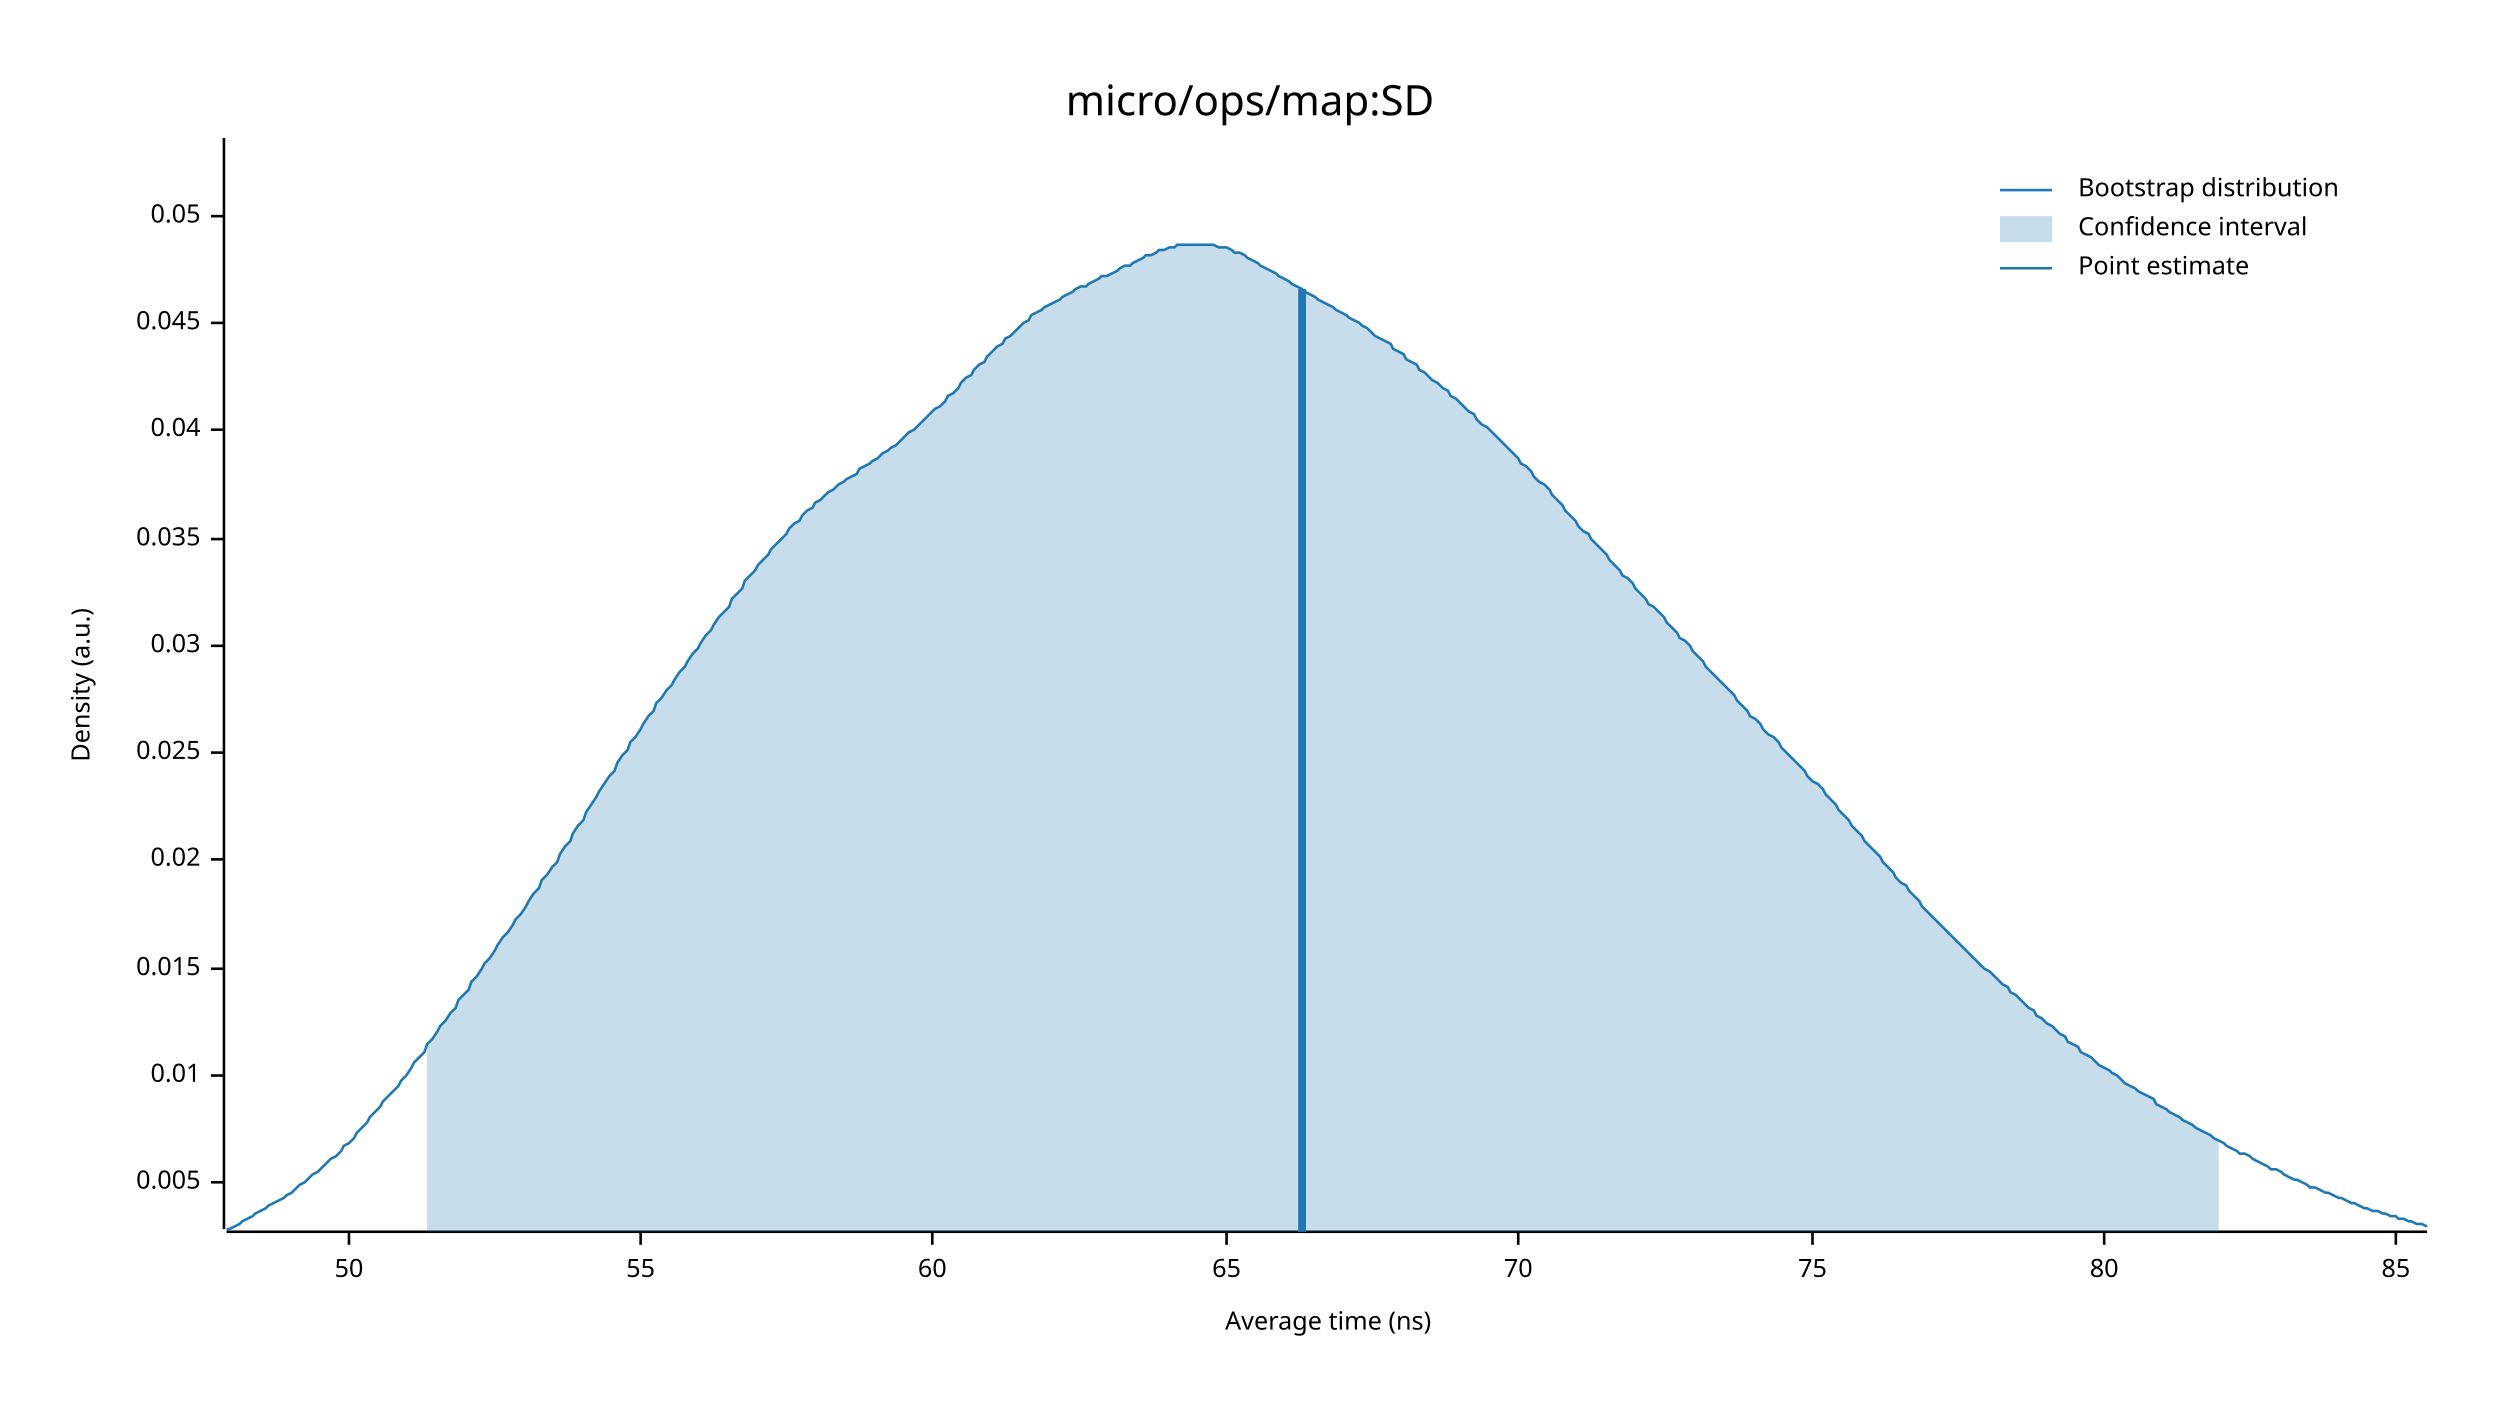
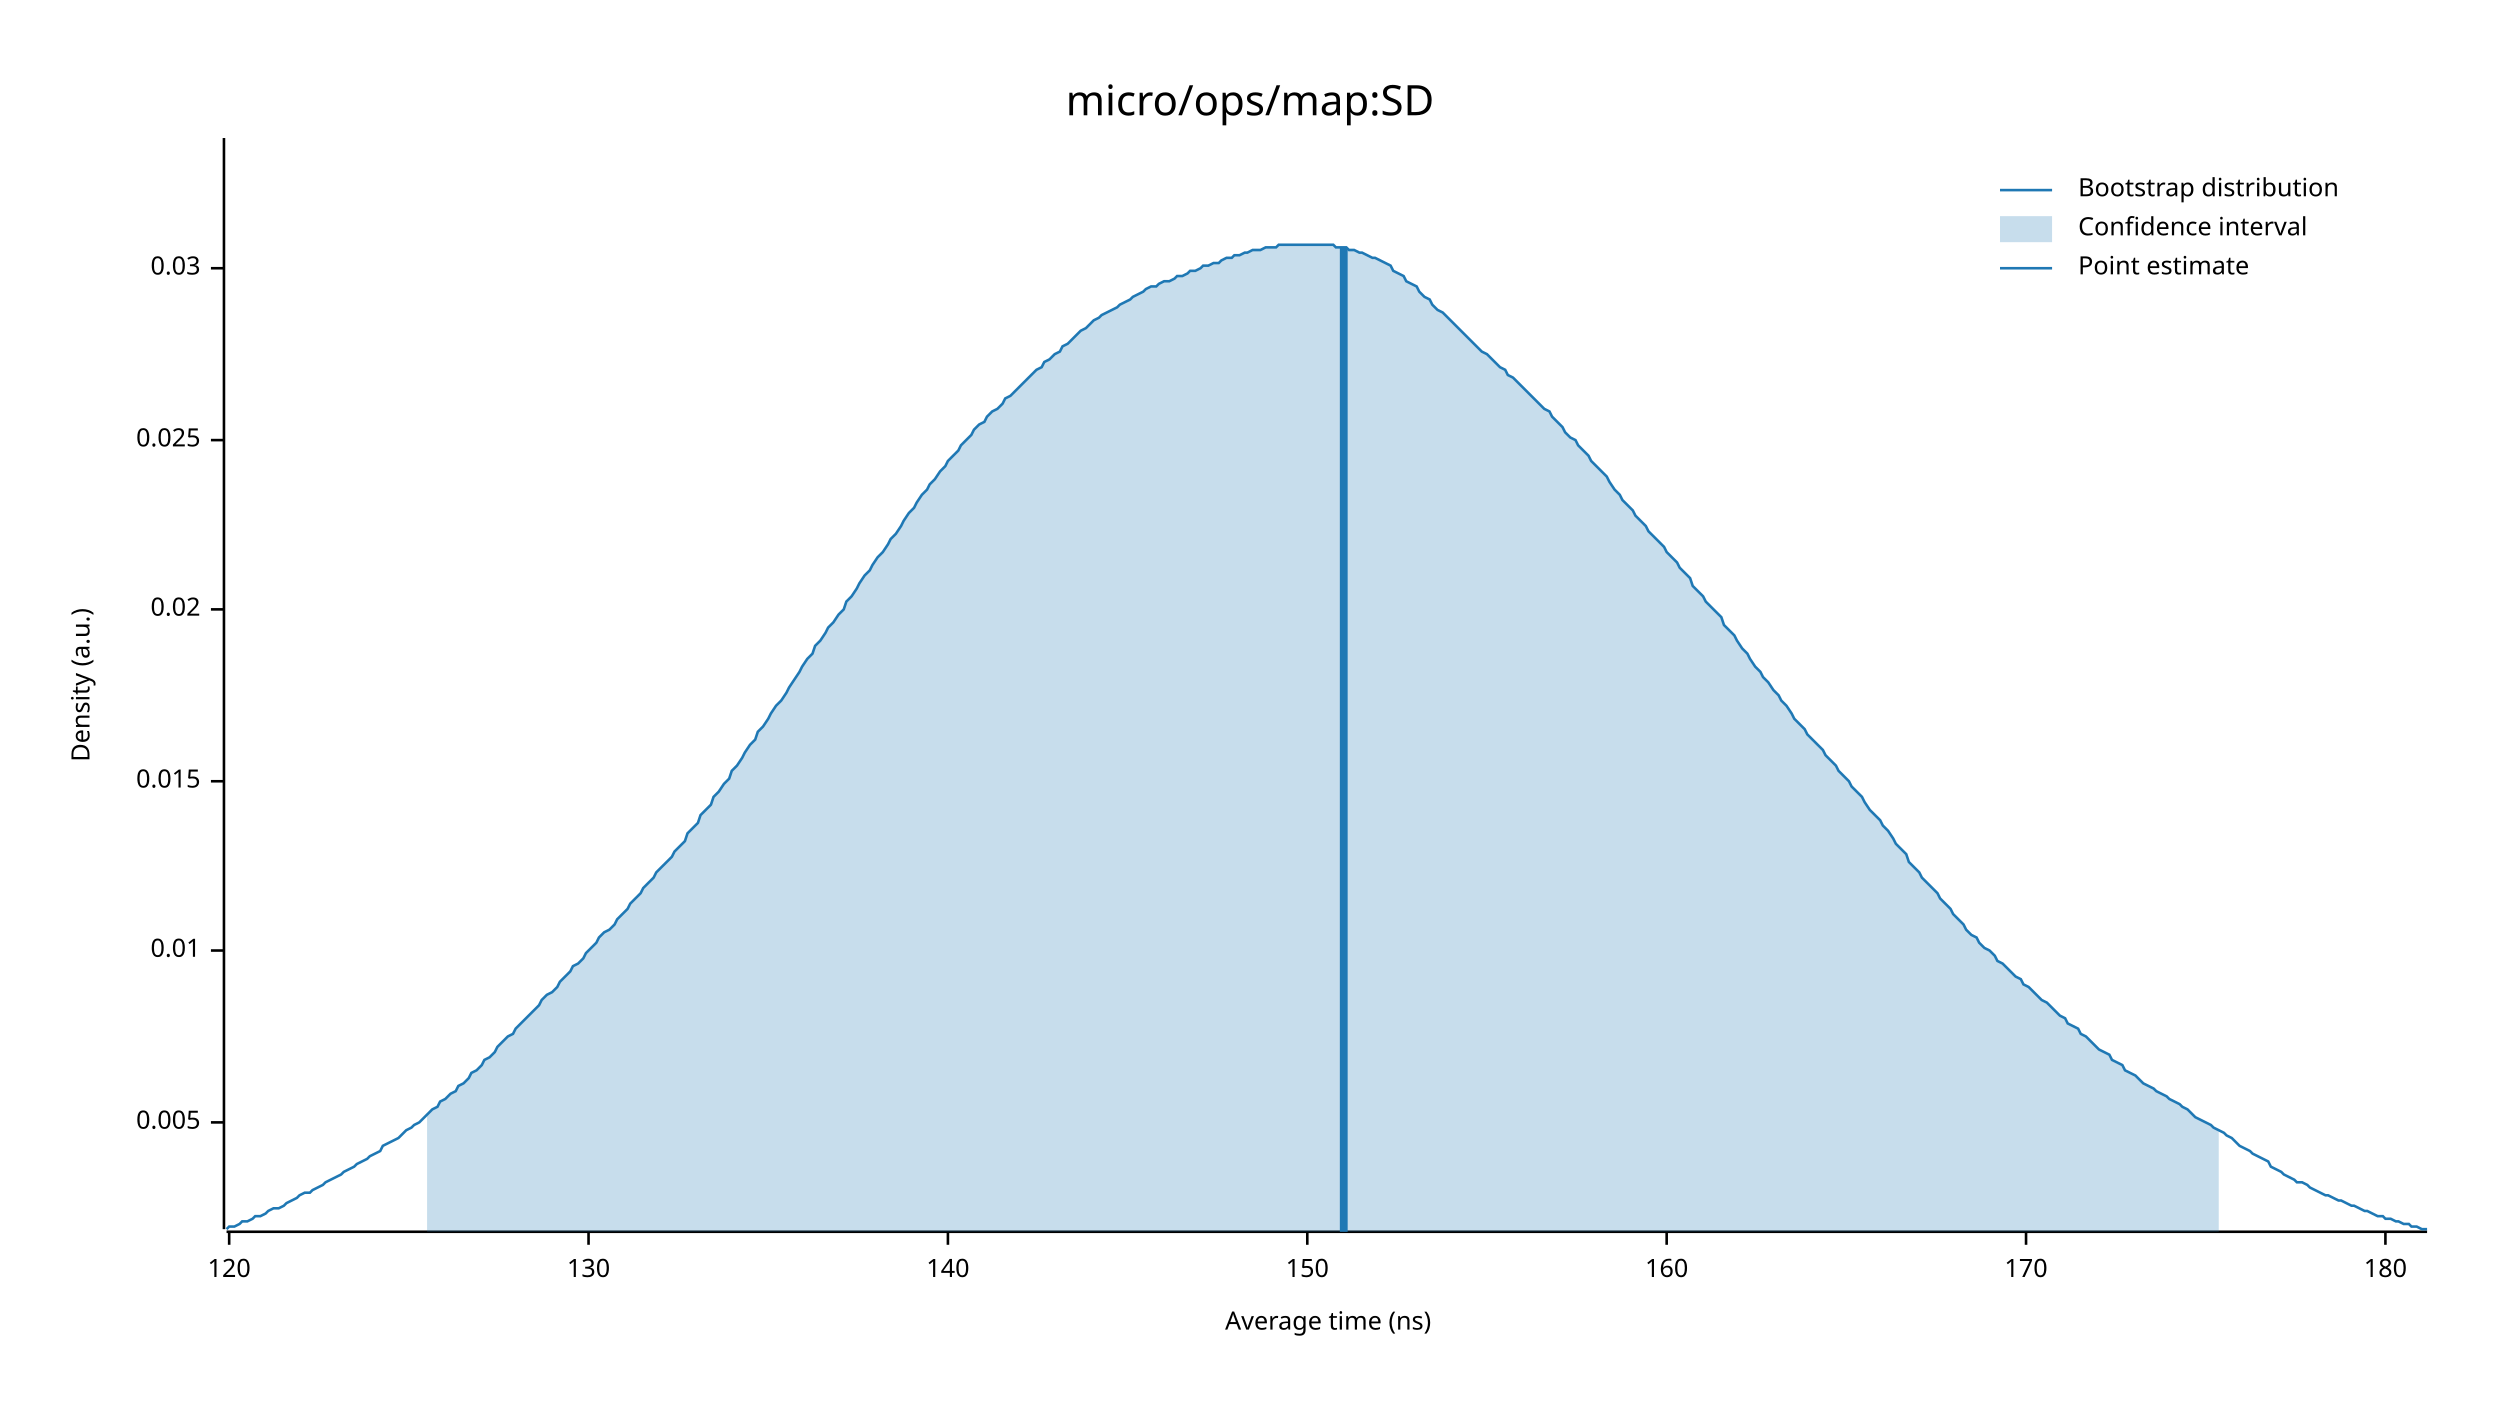
<svg xmlns="http://www.w3.org/2000/svg" width="960" height="540" viewBox="0 0 960 540">
  <text x="480" y="32" dy="0.76em" text-anchor="middle" font-family="sans-serif" font-size="16.129" opacity="1" fill="#000000">
micro/ops/map:SD
</text>
  <text x="27" y="263" dy="0.76em" text-anchor="middle" font-family="sans-serif" font-size="9.677" opacity="1" fill="#000000" transform="rotate(270, 27, 263)">
Density (a.u.)
</text>
  <text x="510" y="513" dy="-0.5ex" text-anchor="middle" font-family="sans-serif" font-size="9.677" opacity="1" fill="#000000">
Average time (ns)
</text>
  <polyline fill="none" opacity="1" stroke="#000000" stroke-width="1" points="86,53 86,472 " />
-   <text x="77" y="454" dy="0.5ex" text-anchor="end" font-family="sans-serif" font-size="9.677" opacity="1" fill="#000000">
+   <text x="77" y="431" dy="0.5ex" text-anchor="end" font-family="sans-serif" font-size="9.677" opacity="1" fill="#000000">
0.005
</text>
-   <polyline fill="none" opacity="1" stroke="#000000" stroke-width="1" points="81,454 86,454 " />
-   <text x="77" y="413" dy="0.5ex" text-anchor="end" font-family="sans-serif" font-size="9.677" opacity="1" fill="#000000">
+   <polyline fill="none" opacity="1" stroke="#000000" stroke-width="1" points="81,431 86,431 " />
+   <text x="77" y="365" dy="0.5ex" text-anchor="end" font-family="sans-serif" font-size="9.677" opacity="1" fill="#000000">
0.01
</text>
-   <polyline fill="none" opacity="1" stroke="#000000" stroke-width="1" points="81,413 86,413 " />
-   <text x="77" y="372" dy="0.5ex" text-anchor="end" font-family="sans-serif" font-size="9.677" opacity="1" fill="#000000">
+   <polyline fill="none" opacity="1" stroke="#000000" stroke-width="1" points="81,365 86,365 " />
+   <text x="77" y="300" dy="0.5ex" text-anchor="end" font-family="sans-serif" font-size="9.677" opacity="1" fill="#000000">
0.015
</text>
-   <polyline fill="none" opacity="1" stroke="#000000" stroke-width="1" points="81,372 86,372 " />
-   <text x="77" y="330" dy="0.5ex" text-anchor="end" font-family="sans-serif" font-size="9.677" opacity="1" fill="#000000">
+   <polyline fill="none" opacity="1" stroke="#000000" stroke-width="1" points="81,300 86,300 " />
+   <text x="77" y="234" dy="0.5ex" text-anchor="end" font-family="sans-serif" font-size="9.677" opacity="1" fill="#000000">
0.02
</text>
-   <polyline fill="none" opacity="1" stroke="#000000" stroke-width="1" points="81,330 86,330 " />
-   <text x="77" y="289" dy="0.5ex" text-anchor="end" font-family="sans-serif" font-size="9.677" opacity="1" fill="#000000">
+   <polyline fill="none" opacity="1" stroke="#000000" stroke-width="1" points="81,234 86,234 " />
+   <text x="77" y="169" dy="0.5ex" text-anchor="end" font-family="sans-serif" font-size="9.677" opacity="1" fill="#000000">
0.025
</text>
-   <polyline fill="none" opacity="1" stroke="#000000" stroke-width="1" points="81,289 86,289 " />
-   <text x="77" y="248" dy="0.5ex" text-anchor="end" font-family="sans-serif" font-size="9.677" opacity="1" fill="#000000">
+   <polyline fill="none" opacity="1" stroke="#000000" stroke-width="1" points="81,169 86,169 " />
+   <text x="77" y="103" dy="0.5ex" text-anchor="end" font-family="sans-serif" font-size="9.677" opacity="1" fill="#000000">
0.03
</text>
-   <polyline fill="none" opacity="1" stroke="#000000" stroke-width="1" points="81,248 86,248 " />
-   <text x="77" y="207" dy="0.5ex" text-anchor="end" font-family="sans-serif" font-size="9.677" opacity="1" fill="#000000">
- 0.035
+   <polyline fill="none" opacity="1" stroke="#000000" stroke-width="1" points="81,103 86,103 " />
+   <polyline fill="none" opacity="1" stroke="#000000" stroke-width="1" points="87,473 932,473 " />
+   <text x="88" y="483" dy="0.76em" text-anchor="middle" font-family="sans-serif" font-size="9.677" opacity="1" fill="#000000">
+ 120
</text>
-   <polyline fill="none" opacity="1" stroke="#000000" stroke-width="1" points="81,207 86,207 " />
-   <text x="77" y="165" dy="0.5ex" text-anchor="end" font-family="sans-serif" font-size="9.677" opacity="1" fill="#000000">
- 0.04
+   <polyline fill="none" opacity="1" stroke="#000000" stroke-width="1" points="88,473 88,478 " />
+   <text x="226" y="483" dy="0.76em" text-anchor="middle" font-family="sans-serif" font-size="9.677" opacity="1" fill="#000000">
+ 130
</text>
-   <polyline fill="none" opacity="1" stroke="#000000" stroke-width="1" points="81,165 86,165 " />
-   <text x="77" y="124" dy="0.5ex" text-anchor="end" font-family="sans-serif" font-size="9.677" opacity="1" fill="#000000">
- 0.045
+   <polyline fill="none" opacity="1" stroke="#000000" stroke-width="1" points="226,473 226,478 " />
+   <text x="364" y="483" dy="0.76em" text-anchor="middle" font-family="sans-serif" font-size="9.677" opacity="1" fill="#000000">
+ 140
</text>
-   <polyline fill="none" opacity="1" stroke="#000000" stroke-width="1" points="81,124 86,124 " />
-   <text x="77" y="83" dy="0.5ex" text-anchor="end" font-family="sans-serif" font-size="9.677" opacity="1" fill="#000000">
- 0.05
+   <polyline fill="none" opacity="1" stroke="#000000" stroke-width="1" points="364,473 364,478 " />
+   <text x="502" y="483" dy="0.76em" text-anchor="middle" font-family="sans-serif" font-size="9.677" opacity="1" fill="#000000">
+ 150
</text>
-   <polyline fill="none" opacity="1" stroke="#000000" stroke-width="1" points="81,83 86,83 " />
-   <polyline fill="none" opacity="1" stroke="#000000" stroke-width="1" points="87,473 932,473 " />
-   <text x="134" y="483" dy="0.76em" text-anchor="middle" font-family="sans-serif" font-size="9.677" opacity="1" fill="#000000">
- 50
+   <polyline fill="none" opacity="1" stroke="#000000" stroke-width="1" points="502,473 502,478 " />
+   <text x="640" y="483" dy="0.76em" text-anchor="middle" font-family="sans-serif" font-size="9.677" opacity="1" fill="#000000">
+ 160
</text>
-   <polyline fill="none" opacity="1" stroke="#000000" stroke-width="1" points="134,473 134,478 " />
-   <text x="246" y="483" dy="0.76em" text-anchor="middle" font-family="sans-serif" font-size="9.677" opacity="1" fill="#000000">
- 55
+   <polyline fill="none" opacity="1" stroke="#000000" stroke-width="1" points="640,473 640,478 " />
+   <text x="778" y="483" dy="0.76em" text-anchor="middle" font-family="sans-serif" font-size="9.677" opacity="1" fill="#000000">
+ 170
</text>
-   <polyline fill="none" opacity="1" stroke="#000000" stroke-width="1" points="246,473 246,478 " />
-   <text x="358" y="483" dy="0.76em" text-anchor="middle" font-family="sans-serif" font-size="9.677" opacity="1" fill="#000000">
- 60
+   <polyline fill="none" opacity="1" stroke="#000000" stroke-width="1" points="778,473 778,478 " />
+   <text x="916" y="483" dy="0.76em" text-anchor="middle" font-family="sans-serif" font-size="9.677" opacity="1" fill="#000000">
+ 180
</text>
-   <polyline fill="none" opacity="1" stroke="#000000" stroke-width="1" points="358,473 358,478 " />
-   <text x="471" y="483" dy="0.76em" text-anchor="middle" font-family="sans-serif" font-size="9.677" opacity="1" fill="#000000">
- 65
- </text>
-   <polyline fill="none" opacity="1" stroke="#000000" stroke-width="1" points="471,473 471,478 " />
-   <text x="583" y="483" dy="0.76em" text-anchor="middle" font-family="sans-serif" font-size="9.677" opacity="1" fill="#000000">
- 70
- </text>
-   <polyline fill="none" opacity="1" stroke="#000000" stroke-width="1" points="583,473 583,478 " />
-   <text x="696" y="483" dy="0.76em" text-anchor="middle" font-family="sans-serif" font-size="9.677" opacity="1" fill="#000000">
- 75
- </text>
-   <polyline fill="none" opacity="1" stroke="#000000" stroke-width="1" points="696,473 696,478 " />
-   <text x="808" y="483" dy="0.76em" text-anchor="middle" font-family="sans-serif" font-size="9.677" opacity="1" fill="#000000">
- 80
- </text>
-   <polyline fill="none" opacity="1" stroke="#000000" stroke-width="1" points="808,473 808,478 " />
-   <text x="920" y="483" dy="0.76em" text-anchor="middle" font-family="sans-serif" font-size="9.677" opacity="1" fill="#000000">
- 85
- </text>
-   <polyline fill="none" opacity="1" stroke="#000000" stroke-width="1" points="920,473 920,478 " />
-   <polyline fill="none" opacity="1" stroke="#1F78B4" stroke-width="1" points="87,472 88,472 90,471 92,470 93,469 95,468 97,467 98,466 100,465 102,464 103,463 105,462 107,461 109,460 110,459 112,458 114,456 115,455 117,454 119,452 120,451 122,450 124,448 125,447 127,445 129,444 131,442 132,440 134,439 136,437 137,435 139,433 141,431 142,429 144,427 146,425 147,423 149,421 151,419 153,417 154,415 156,413 158,410 159,408 161,406 163,404 164,401 166,399 168,396 169,394 171,392 173,389 175,387 176,384 178,382 180,380 181,377 183,375 185,372 186,370 188,368 190,365 191,363 193,360 195,358 197,355 198,353 200,351 202,348 203,346 205,343 207,341 208,338 210,336 212,333 214,331 215,328 217,325 219,323 220,320 222,317 224,315 225,312 227,309 229,306 230,304 232,301 234,298 236,296 237,293 239,290 241,288 242,285 244,283 246,280 247,278 249,275 251,273 252,270 254,268 256,265 258,263 259,261 261,258 263,256 264,254 266,251 268,249 269,247 271,244 273,242 274,240 276,237 278,235 280,233 281,230 283,228 285,226 286,223 288,221 290,219 291,217 293,215 295,213 296,211 298,209 300,207 302,205 303,203 305,201 307,200 308,198 310,196 312,195 313,193 315,192 317,190 318,189 320,188 322,186 324,185 325,184 327,183 329,182 330,180 332,179 334,178 335,177 337,176 339,174 341,173 342,172 344,171 346,169 347,168 349,166 351,165 352,164 354,162 356,160 357,159 359,157 361,156 363,154 364,152 366,151 368,149 369,147 371,145 373,144 374,142 376,140 378,139 379,137 381,135 383,133 385,132 386,130 388,129 390,127 391,126 393,124 395,123 396,121 398,120 400,119 401,118 403,117 405,116 407,115 408,114 410,113 412,112 413,111 415,110 417,110 418,109 420,108 422,107 423,106 425,106 427,105 429,104 430,103 432,102 434,102 435,101 437,100 439,99 440,98 442,98 444,97 445,96 447,96 449,95 451,95 452,94 454,94 456,94 457,94 459,94 461,94 462,94 464,94 466,94 468,95 469,95 471,95 473,96 474,97 476,97 478,98 479,99 481,100 483,101 484,102 486,103 488,104 490,105 491,106 493,107 495,108 496,109 498,110 500,111 501,112 503,113 505,114 506,115 508,116 510,117 512,118 513,119 515,120 517,121 518,122 520,123 522,124 523,125 525,126 527,128 528,129 530,130 532,131 534,132 535,134 537,135 539,136 540,138 542,139 544,140 545,142 547,143 549,145 550,146 552,147 554,149 556,150 557,152 559,153 561,155 562,156 564,158 566,159 567,161 569,163 571,164 573,166 574,167 576,169 578,171 579,172 581,174 583,176 584,178 586,179 588,181 589,183 591,185 593,186 595,188 596,190 598,192 600,194 601,196 603,198 605,200 606,202 608,204 610,205 611,207 613,209 615,211 617,213 618,215 620,217 622,219 623,221 625,222 627,224 628,226 630,228 632,230 633,232 635,233 637,235 639,237 640,239 642,241 644,243 645,245 647,246 649,248 650,250 652,252 654,254 655,256 657,258 659,260 661,262 662,263 664,265 666,267 667,269 669,271 671,273 672,275 674,276 676,278 677,280 679,282 681,283 683,285 684,287 686,289 688,291 689,292 691,294 693,296 694,298 696,300 698,301 700,303 701,305 703,307 705,309 706,311 708,313 710,315 711,317 713,319 715,321 716,323 718,325 720,327 722,329 723,331 725,333 727,335 728,337 730,339 732,340 733,342 735,344 737,346 738,348 740,350 742,352 744,354 745,355 747,357 749,359 750,360 752,362 754,364 755,365 757,367 759,369 760,370 762,372 764,373 766,375 767,376 769,378 771,379 772,381 774,382 776,384 777,385 779,387 781,388 782,390 784,391 786,393 788,394 789,395 791,397 793,398 794,400 796,401 798,402 799,404 801,405 803,406 804,407 806,409 808,410 810,411 811,412 813,413 815,415 816,416 818,417 820,418 821,419 823,420 825,421 827,422 828,424 830,425 832,426 833,427 835,428 837,429 838,430 840,431 842,432 843,433 845,434 847,435 849,436 850,437 852,438 854,439 855,440 857,441 859,442 860,443 862,443 864,444 865,445 867,446 869,447 871,448 872,449 874,449 876,450 877,451 879,452 881,453 882,453 884,454 886,455 887,456 889,456 891,457 893,458 894,458 896,459 898,460 899,460 901,461 903,462 904,462 906,463 908,464 909,464 911,465 913,465 915,466 916,466 918,467 920,467 921,468 923,468 925,469 926,469 928,470 930,470 932,471 " />
-   <polygon opacity="0.25" fill="#1F78B4" points="164,401 166,399 168,396 169,394 171,392 173,389 175,387 176,384 178,382 180,380 181,377 183,375 185,372 186,370 188,368 190,365 191,363 193,360 195,358 197,355 198,353 200,351 202,348 203,346 205,343 207,341 208,338 210,336 212,333 214,331 215,328 217,325 219,323 220,320 222,317 224,315 225,312 227,309 229,306 230,304 232,301 234,298 236,296 237,293 239,290 241,288 242,285 244,283 246,280 247,278 249,275 251,273 252,270 254,268 256,265 258,263 259,261 261,258 263,256 264,254 266,251 268,249 269,247 271,244 273,242 274,240 276,237 278,235 280,233 281,230 283,228 285,226 286,223 288,221 290,219 291,217 293,215 295,213 296,211 298,209 300,207 302,205 303,203 305,201 307,200 308,198 310,196 312,195 313,193 315,192 317,190 318,189 320,188 322,186 324,185 325,184 327,183 329,182 330,180 332,179 334,178 335,177 337,176 339,174 341,173 342,172 344,171 346,169 347,168 349,166 351,165 352,164 354,162 356,160 357,159 359,157 361,156 363,154 364,152 366,151 368,149 369,147 371,145 373,144 374,142 376,140 378,139 379,137 381,135 383,133 385,132 386,130 388,129 390,127 391,126 393,124 395,123 396,121 398,120 400,119 401,118 403,117 405,116 407,115 408,114 410,113 412,112 413,111 415,110 417,110 418,109 420,108 422,107 423,106 425,106 427,105 429,104 430,103 432,102 434,102 435,101 437,100 439,99 440,98 442,98 444,97 445,96 447,96 449,95 451,95 452,94 454,94 456,94 457,94 459,94 461,94 462,94 464,94 466,94 468,95 469,95 471,95 473,96 474,97 476,97 478,98 479,99 481,100 483,101 484,102 486,103 488,104 490,105 491,106 493,107 495,108 496,109 498,110 500,111 501,112 503,113 505,114 506,115 508,116 510,117 512,118 513,119 515,120 517,121 518,122 520,123 522,124 523,125 525,126 527,128 528,129 530,130 532,131 534,132 535,134 537,135 539,136 540,138 542,139 544,140 545,142 547,143 549,145 550,146 552,147 554,149 556,150 557,152 559,153 561,155 562,156 564,158 566,159 567,161 569,163 571,164 573,166 574,167 576,169 578,171 579,172 581,174 583,176 584,178 586,179 588,181 589,183 591,185 593,186 595,188 596,190 598,192 600,194 601,196 603,198 605,200 606,202 608,204 610,205 611,207 613,209 615,211 617,213 618,215 620,217 622,219 623,221 625,222 627,224 628,226 630,228 632,230 633,232 635,233 637,235 639,237 640,239 642,241 644,243 645,245 647,246 649,248 650,250 652,252 654,254 655,256 657,258 659,260 661,262 662,263 664,265 666,267 667,269 669,271 671,273 672,275 674,276 676,278 677,280 679,282 681,283 683,285 684,287 686,289 688,291 689,292 691,294 693,296 694,298 696,300 698,301 700,303 701,305 703,307 705,309 706,311 708,313 710,315 711,317 713,319 715,321 716,323 718,325 720,327 722,329 723,331 725,333 727,335 728,337 730,339 732,340 733,342 735,344 737,346 738,348 740,350 742,352 744,354 745,355 747,357 749,359 750,360 752,362 754,364 755,365 757,367 759,369 760,370 762,372 764,373 766,375 767,376 769,378 771,379 772,381 774,382 776,384 777,385 779,387 781,388 782,390 784,391 786,393 788,394 789,395 791,397 793,398 794,400 796,401 798,402 799,404 801,405 803,406 804,407 806,409 808,410 810,411 811,412 813,413 815,415 816,416 818,417 820,418 821,419 823,420 825,421 827,422 828,424 830,425 832,426 833,427 835,428 837,429 838,430 840,431 842,432 843,433 845,434 847,435 849,436 850,437 852,438 852,473 164,473 " />
-   <polyline fill="none" opacity="1" stroke="#1F78B4" stroke-width="3" points="500,473 500,111 " />
+   <polyline fill="none" opacity="1" stroke="#000000" stroke-width="1" points="916,473 916,478 " />
+   <polyline fill="none" opacity="1" stroke="#1F78B4" stroke-width="1" points="87,472 88,471 90,471 92,470 93,469 95,469 97,468 98,467 100,467 102,466 103,465 105,464 107,464 109,463 110,462 112,461 114,460 115,459 117,458 119,458 120,457 122,456 124,455 125,454 127,453 129,452 131,451 132,450 134,449 136,448 137,447 139,446 141,445 142,444 144,443 146,442 147,440 149,439 151,438 153,437 154,436 156,434 158,433 159,432 161,431 163,429 164,428 166,426 168,425 169,423 171,422 173,420 175,419 176,417 178,416 180,414 181,412 183,411 185,409 186,407 188,406 190,404 191,402 193,400 195,398 197,397 198,395 200,393 202,391 203,390 205,388 207,386 208,384 210,382 212,381 214,379 215,377 217,375 219,373 220,371 222,370 224,368 225,366 227,364 229,362 230,360 232,358 234,357 236,355 237,353 239,351 241,349 242,347 244,345 246,343 247,341 249,339 251,337 252,335 254,333 256,331 258,329 259,327 261,325 263,323 264,320 266,318 268,316 269,313 271,311 273,309 274,306 276,304 278,301 280,299 281,296 283,294 285,291 286,289 288,286 290,284 291,281 293,279 295,276 296,274 298,271 300,269 302,266 303,264 305,261 307,258 308,256 310,253 312,251 313,248 315,246 317,243 318,241 320,239 322,236 324,234 325,231 327,229 329,226 330,224 332,221 334,219 335,217 337,214 339,212 341,209 342,207 344,205 346,202 347,200 349,197 351,195 352,193 354,190 356,188 357,186 359,184 361,181 363,179 364,177 366,175 368,173 369,171 371,169 373,167 374,165 376,163 378,162 379,160 381,158 383,157 385,155 386,153 388,152 390,150 391,149 393,147 395,145 396,144 398,142 400,141 401,139 403,138 405,136 407,135 408,133 410,132 412,130 413,129 415,127 417,126 418,125 420,123 422,122 423,121 425,120 427,119 429,118 430,117 432,116 434,115 435,114 437,113 439,112 440,111 442,110 444,110 445,109 447,108 449,108 451,107 452,106 454,106 456,105 457,104 459,104 461,103 462,102 464,102 466,101 468,101 469,100 471,99 473,99 474,98 476,98 478,97 479,97 481,96 483,96 484,96 486,95 488,95 490,95 491,94 493,94 495,94 496,94 498,94 500,94 501,94 503,94 505,94 506,94 508,94 510,94 512,94 513,95 515,95 517,95 518,96 520,96 522,97 523,97 525,98 527,99 528,99 530,100 532,101 534,102 535,104 537,105 539,106 540,108 542,109 544,110 545,112 547,114 549,115 550,117 552,119 554,120 556,122 557,123 559,125 561,127 562,128 564,130 566,132 567,133 569,135 571,136 573,138 574,139 576,141 578,142 579,144 581,145 583,147 584,148 586,150 588,152 589,153 591,155 593,157 595,158 596,160 598,162 600,164 601,166 603,168 605,169 606,171 608,173 610,175 611,177 613,179 615,181 617,183 618,185 620,188 622,190 623,192 625,194 627,196 628,198 630,200 632,202 633,204 635,206 637,208 639,210 640,212 642,214 644,216 645,218 647,220 649,222 650,225 652,227 654,229 655,231 657,233 659,235 661,237 662,240 664,242 666,244 667,246 669,249 671,251 672,253 674,256 676,258 677,260 679,262 681,265 683,267 684,269 686,271 688,274 689,276 691,278 693,280 694,282 696,284 698,286 700,288 701,290 703,292 705,294 706,296 708,298 710,300 711,302 713,304 715,306 716,308 718,311 720,313 722,315 723,317 725,319 727,322 728,324 730,326 732,328 733,331 735,333 737,335 738,337 740,339 742,341 744,343 745,345 747,347 749,349 750,351 752,353 754,355 755,357 757,359 759,360 760,362 762,364 764,365 766,367 767,369 769,370 771,372 772,373 774,375 776,376 777,378 779,379 781,381 782,382 784,384 786,385 788,387 789,388 791,390 793,391 794,393 796,394 798,395 799,397 801,398 803,400 804,401 806,403 808,404 810,405 811,407 813,408 815,409 816,411 818,412 820,413 821,414 823,416 825,417 827,418 828,419 830,420 832,421 833,422 835,423 837,424 838,425 840,426 842,428 843,429 845,430 847,431 849,432 850,433 852,434 854,435 855,436 857,437 859,439 860,440 862,441 864,442 865,443 867,444 869,445 871,446 872,448 874,449 876,450 877,451 879,452 881,453 882,454 884,454 886,455 887,456 889,457 891,458 893,459 894,459 896,460 898,461 899,461 901,462 903,463 904,463 906,464 908,465 909,465 911,466 913,467 915,467 916,468 918,468 920,469 921,469 923,470 925,470 926,471 928,471 930,472 932,472 " />
+   <polygon opacity="0.25" fill="#1F78B4" points="164,428 166,426 168,425 169,423 171,422 173,420 175,419 176,417 178,416 180,414 181,412 183,411 185,409 186,407 188,406 190,404 191,402 193,400 195,398 197,397 198,395 200,393 202,391 203,390 205,388 207,386 208,384 210,382 212,381 214,379 215,377 217,375 219,373 220,371 222,370 224,368 225,366 227,364 229,362 230,360 232,358 234,357 236,355 237,353 239,351 241,349 242,347 244,345 246,343 247,341 249,339 251,337 252,335 254,333 256,331 258,329 259,327 261,325 263,323 264,320 266,318 268,316 269,313 271,311 273,309 274,306 276,304 278,301 280,299 281,296 283,294 285,291 286,289 288,286 290,284 291,281 293,279 295,276 296,274 298,271 300,269 302,266 303,264 305,261 307,258 308,256 310,253 312,251 313,248 315,246 317,243 318,241 320,239 322,236 324,234 325,231 327,229 329,226 330,224 332,221 334,219 335,217 337,214 339,212 341,209 342,207 344,205 346,202 347,200 349,197 351,195 352,193 354,190 356,188 357,186 359,184 361,181 363,179 364,177 366,175 368,173 369,171 371,169 373,167 374,165 376,163 378,162 379,160 381,158 383,157 385,155 386,153 388,152 390,150 391,149 393,147 395,145 396,144 398,142 400,141 401,139 403,138 405,136 407,135 408,133 410,132 412,130 413,129 415,127 417,126 418,125 420,123 422,122 423,121 425,120 427,119 429,118 430,117 432,116 434,115 435,114 437,113 439,112 440,111 442,110 444,110 445,109 447,108 449,108 451,107 452,106 454,106 456,105 457,104 459,104 461,103 462,102 464,102 466,101 468,101 469,100 471,99 473,99 474,98 476,98 478,97 479,97 481,96 483,96 484,96 486,95 488,95 490,95 491,94 493,94 495,94 496,94 498,94 500,94 501,94 503,94 505,94 506,94 508,94 510,94 512,94 513,95 515,95 517,95 518,96 520,96 522,97 523,97 525,98 527,99 528,99 530,100 532,101 534,102 535,104 537,105 539,106 540,108 542,109 544,110 545,112 547,114 549,115 550,117 552,119 554,120 556,122 557,123 559,125 561,127 562,128 564,130 566,132 567,133 569,135 571,136 573,138 574,139 576,141 578,142 579,144 581,145 583,147 584,148 586,150 588,152 589,153 591,155 593,157 595,158 596,160 598,162 600,164 601,166 603,168 605,169 606,171 608,173 610,175 611,177 613,179 615,181 617,183 618,185 620,188 622,190 623,192 625,194 627,196 628,198 630,200 632,202 633,204 635,206 637,208 639,210 640,212 642,214 644,216 645,218 647,220 649,222 650,225 652,227 654,229 655,231 657,233 659,235 661,237 662,240 664,242 666,244 667,246 669,249 671,251 672,253 674,256 676,258 677,260 679,262 681,265 683,267 684,269 686,271 688,274 689,276 691,278 693,280 694,282 696,284 698,286 700,288 701,290 703,292 705,294 706,296 708,298 710,300 711,302 713,304 715,306 716,308 718,311 720,313 722,315 723,317 725,319 727,322 728,324 730,326 732,328 733,331 735,333 737,335 738,337 740,339 742,341 744,343 745,345 747,347 749,349 750,351 752,353 754,355 755,357 757,359 759,360 760,362 762,364 764,365 766,367 767,369 769,370 771,372 772,373 774,375 776,376 777,378 779,379 781,381 782,382 784,384 786,385 788,387 789,388 791,390 793,391 794,393 796,394 798,395 799,397 801,398 803,400 804,401 806,403 808,404 810,405 811,407 813,408 815,409 816,411 818,412 820,413 821,414 823,416 825,417 827,418 828,419 830,420 832,421 833,422 835,423 837,424 838,425 840,426 842,428 843,429 845,430 847,431 849,432 850,433 852,434 852,473 164,473 " />
+   <polyline fill="none" opacity="1" stroke="#1F78B4" stroke-width="3" points="516,473 516,95 " />
  <text x="798" y="68" dy="0.76em" text-anchor="start" font-family="sans-serif" font-size="9.677" opacity="1" fill="#000000">
Bootstrap distribution
</text>
  <text x="798" y="83" dy="0.76em" text-anchor="start" font-family="sans-serif" font-size="9.677" opacity="1" fill="#000000">
Confidence interval
</text>
  <text x="798" y="98" dy="0.76em" text-anchor="start" font-family="sans-serif" font-size="9.677" opacity="1" fill="#000000">
Point estimate
</text>
  <polyline fill="none" opacity="1" stroke="#1F78B4" stroke-width="1" points="768,73 788,73 " />
  <rect x="768" y="83" width="20" height="10" opacity="0.25" fill="#1F78B4" stroke="none" />
  <polyline fill="none" opacity="1" stroke="#1F78B4" stroke-width="1" points="768,103 788,103 " />
</svg>
